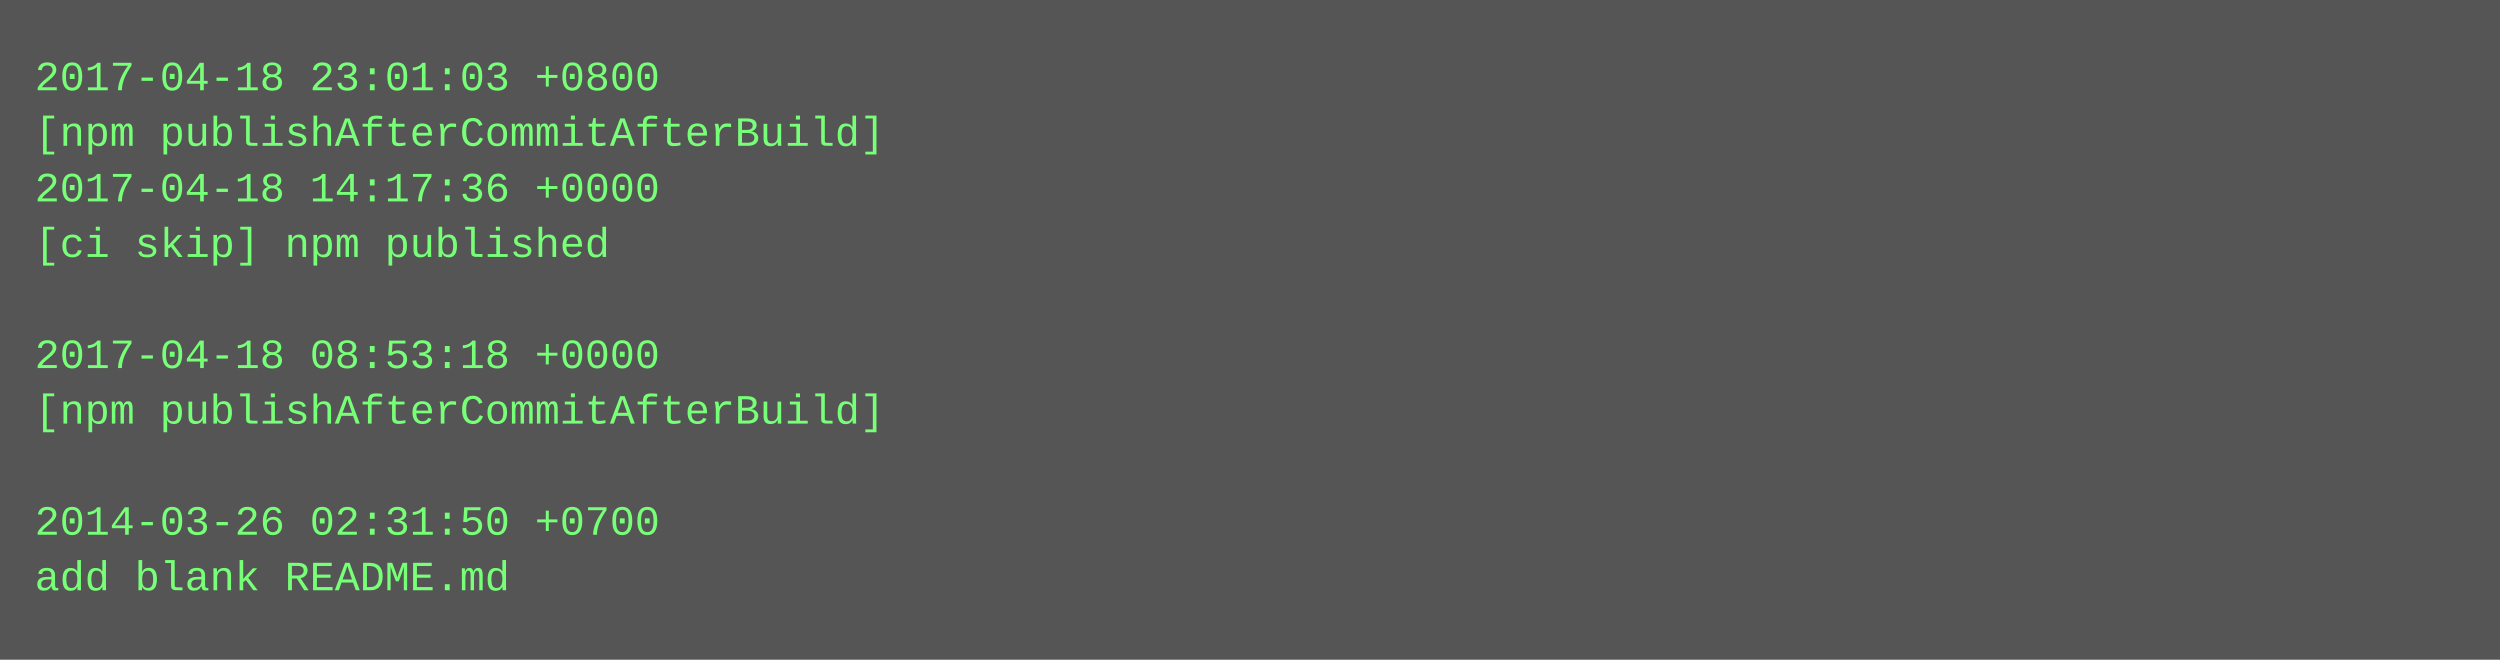
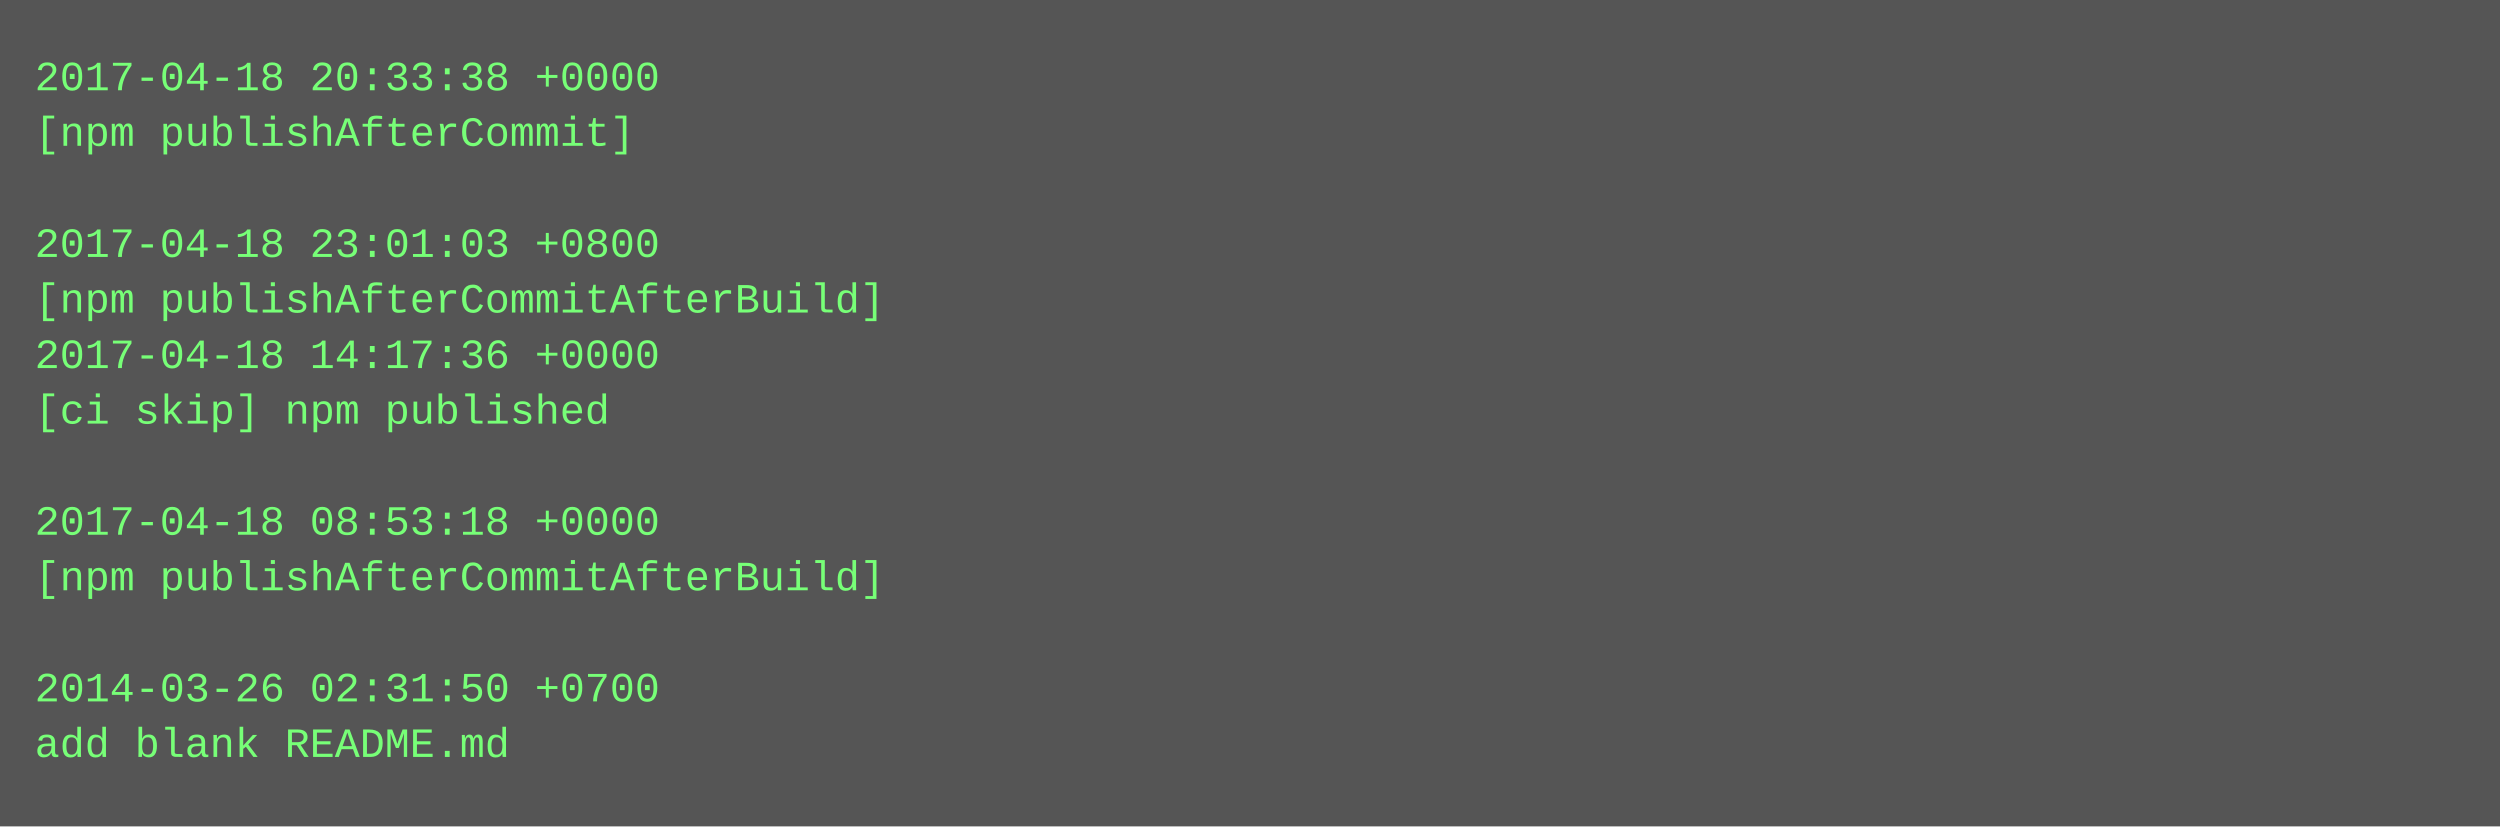
- <svg xmlns="http://www.w3.org/2000/svg" height="190" width="720">
-   <rect height="190" fill="#555" width="720" />
+ <svg xmlns="http://www.w3.org/2000/svg" height="238" width="720">
+   <rect height="238" fill="#555" width="720" />
  <text fill="#7f7" font-family="Courier New" font-size="12" xml:space="preserve">
-     <tspan x="10" y="26">2017-04-18 23:01:03 +0800</tspan>
-     <tspan x="10" y="42">[npm publishAfterCommitAfterBuild]</tspan>
-     <tspan x="10" y="58">2017-04-18 14:17:36 +0000</tspan>
-     <tspan x="10" y="74">[ci skip] npm published</tspan>
-     <tspan x="10" y="90" />
-     <tspan x="10" y="106">2017-04-18 08:53:18 +0000</tspan>
-     <tspan x="10" y="122">[npm publishAfterCommitAfterBuild]</tspan>
+     <tspan x="10" y="26">2017-04-18 20:33:38 +0000</tspan>
+     <tspan x="10" y="42">[npm publishAfterCommit]</tspan>
+     <tspan x="10" y="58" />
+     <tspan x="10" y="74">2017-04-18 23:01:03 +0800</tspan>
+     <tspan x="10" y="90">[npm publishAfterCommitAfterBuild]</tspan>
+     <tspan x="10" y="106">2017-04-18 14:17:36 +0000</tspan>
+     <tspan x="10" y="122">[ci skip] npm published</tspan>
    <tspan x="10" y="138" />
-     <tspan x="10" y="154">2014-03-26 02:31:50 +0700</tspan>
-     <tspan x="10" y="170">add blank README.md</tspan>
+     <tspan x="10" y="154">2017-04-18 08:53:18 +0000</tspan>
+     <tspan x="10" y="170">[npm publishAfterCommitAfterBuild]</tspan>
+     <tspan x="10" y="186" />
+     <tspan x="10" y="202">2014-03-26 02:31:50 +0700</tspan>
+     <tspan x="10" y="218">add blank README.md</tspan>
  </text>
</svg>
